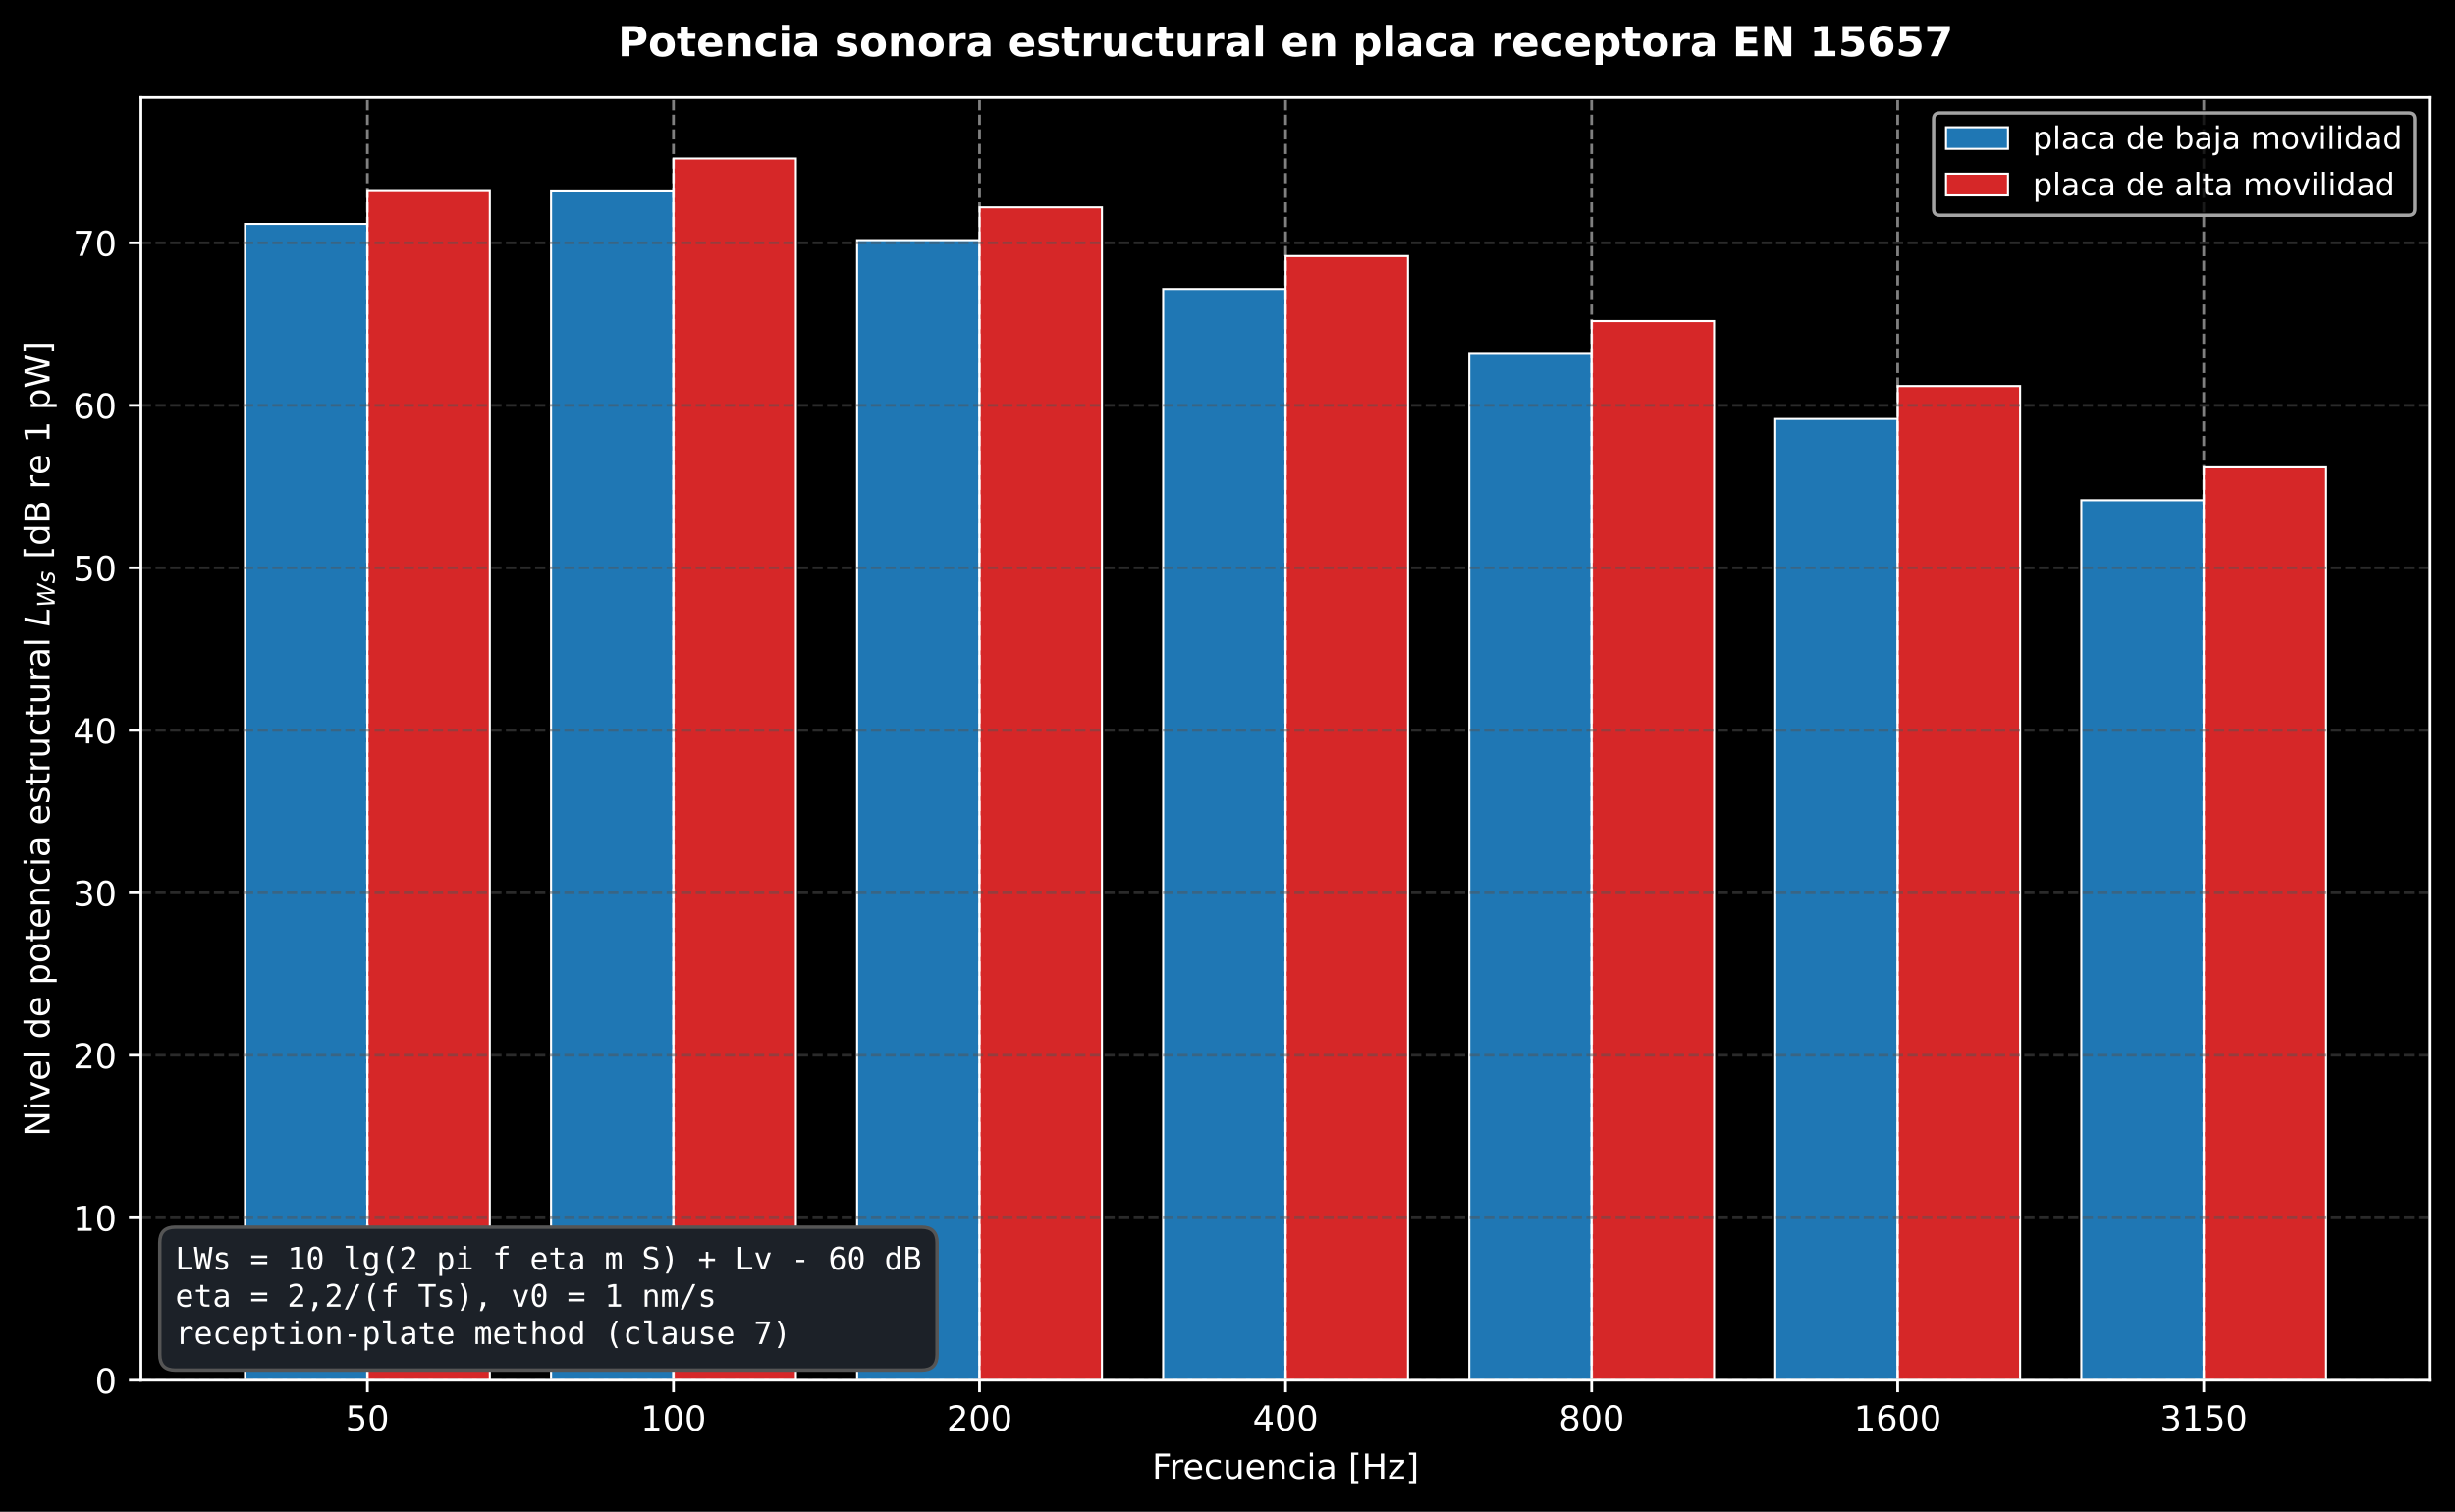
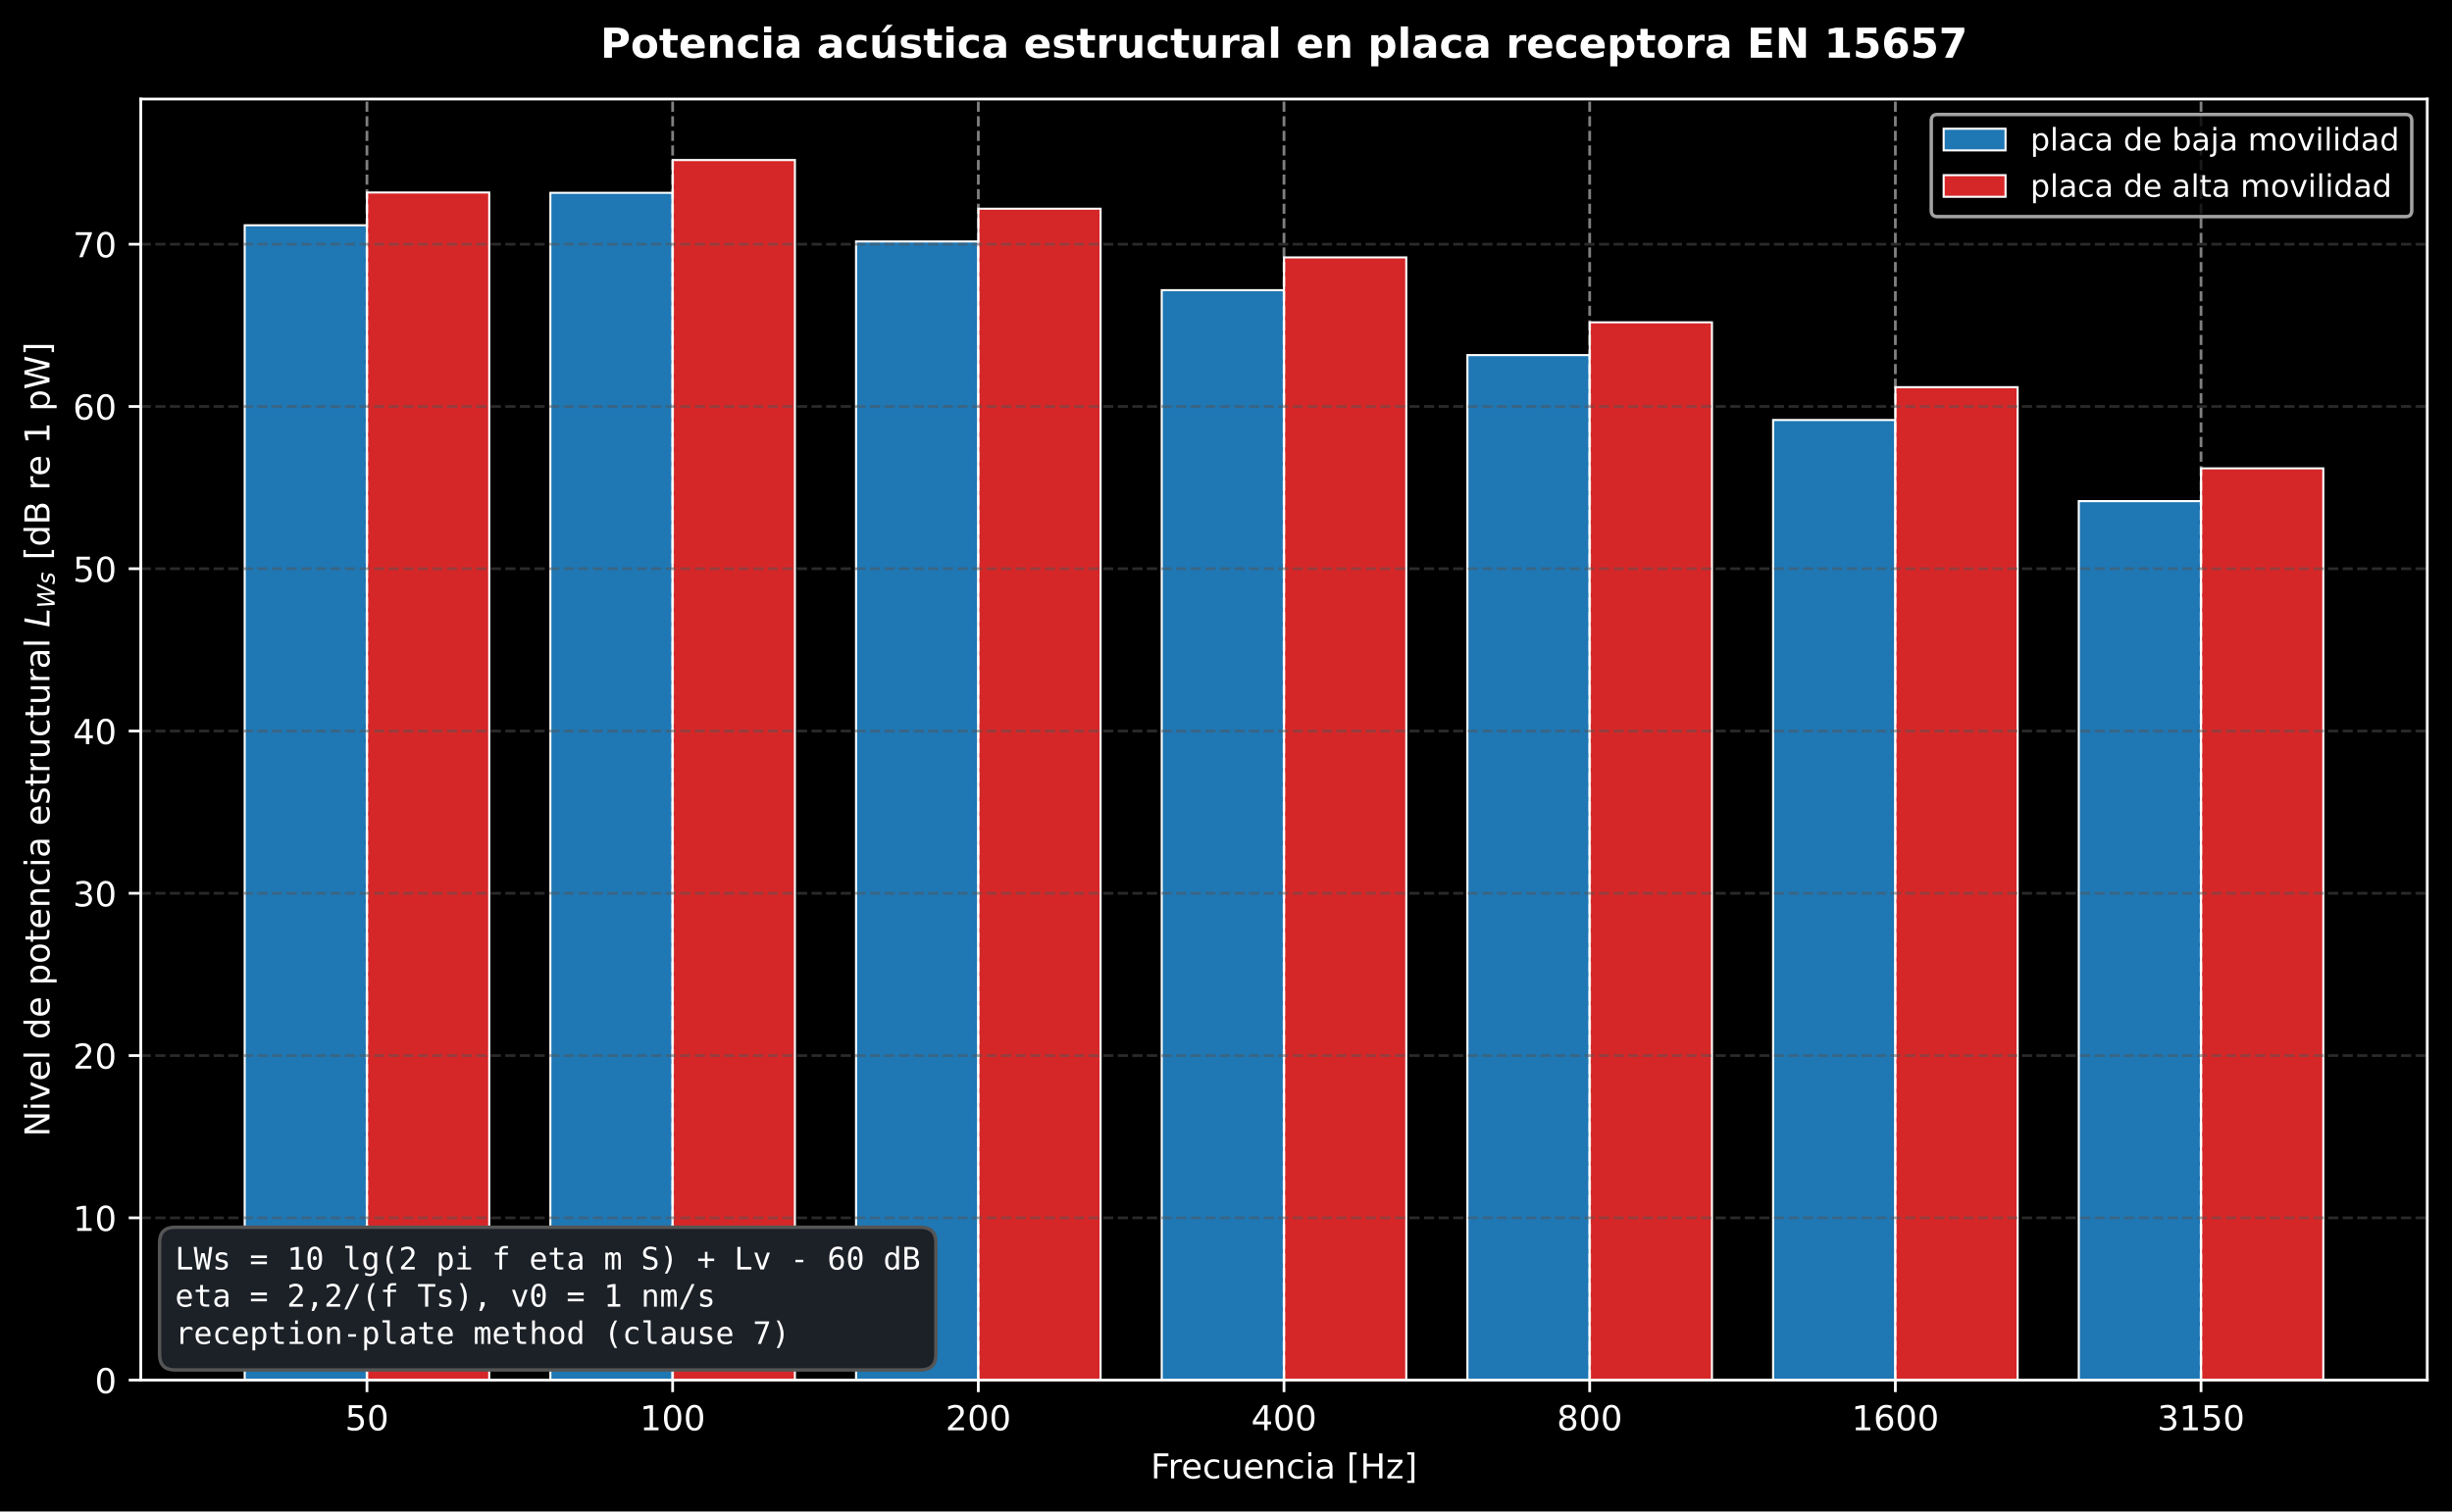
- <svg xmlns="http://www.w3.org/2000/svg" xmlns:xlink="http://www.w3.org/1999/xlink" width="712.965pt" height="439.117pt" viewBox="0 0 712.965 439.117" version="1.1">
+ <svg xmlns="http://www.w3.org/2000/svg" xmlns:xlink="http://www.w3.org/1999/xlink" width="712.965pt" height="439.597pt" viewBox="0 0 712.965 439.597" version="1.1">
  <defs>
    <style type="text/css">*{stroke-linejoin: round; stroke-linecap: butt}</style>
  </defs>
  <g id="figure_1">
    <g id="patch_1">
-       <path d="M 0 439.117  L 712.965 439.117  L 712.965 0  L 0 0  z " />
+       <path d="M 0 439.597  L 712.965 439.597  L 712.965 0  L 0 0  z " />
    </g>
    <g id="axes_1">
      <g id="patch_2">
-         <path d="M 40.927 400.916  L 705.765 400.916  L 705.765 28.318  L 40.927 28.318  z " />
+         <path d="M 40.927 401.396  L 705.765 401.396  L 705.765 28.798  L 40.927 28.798  z " />
      </g>
      <g id="patch_3">
-         <path d="M 71.147 400.916  L 106.7 400.916  L 106.7 65.036  L 71.147 65.036  z " clip-path="url(#p78f3a269c9)" style="fill: #1f77b4; stroke: #ffffff; stroke-width: 0.6; stroke-linejoin: miter" />
+         <path d="M 71.147 401.396  L 106.7 401.396  L 106.7 65.516  L 71.147 65.516  z " clip-path="url(#p2bf952465c)" style="fill: #1f77b4; stroke: #ffffff; stroke-width: 0.6; stroke-linejoin: miter" />
      </g>
      <g id="patch_4">
-         <path d="M 160.029 400.916  L 195.582 400.916  L 195.582 55.597  L 160.029 55.597  z " clip-path="url(#p78f3a269c9)" style="fill: #1f77b4; stroke: #ffffff; stroke-width: 0.6; stroke-linejoin: miter" />
+         <path d="M 160.029 401.396  L 195.582 401.396  L 195.582 56.077  L 160.029 56.077  z " clip-path="url(#p2bf952465c)" style="fill: #1f77b4; stroke: #ffffff; stroke-width: 0.6; stroke-linejoin: miter" />
      </g>
      <g id="patch_5">
-         <path d="M 248.911 400.916  L 284.464 400.916  L 284.464 69.756  L 248.911 69.756  z " clip-path="url(#p78f3a269c9)" style="fill: #1f77b4; stroke: #ffffff; stroke-width: 0.6; stroke-linejoin: miter" />
+         <path d="M 248.911 401.396  L 284.464 401.396  L 284.464 70.236  L 248.911 70.236  z " clip-path="url(#p2bf952465c)" style="fill: #1f77b4; stroke: #ffffff; stroke-width: 0.6; stroke-linejoin: miter" />
      </g>
      <g id="patch_6">
-         <path d="M 337.793 400.916  L 373.346 400.916  L 373.346 83.915  L 337.793 83.915  z " clip-path="url(#p78f3a269c9)" style="fill: #1f77b4; stroke: #ffffff; stroke-width: 0.6; stroke-linejoin: miter" />
+         <path d="M 337.793 401.396  L 373.346 401.396  L 373.346 84.395  L 337.793 84.395  z " clip-path="url(#p2bf952465c)" style="fill: #1f77b4; stroke: #ffffff; stroke-width: 0.6; stroke-linejoin: miter" />
      </g>
      <g id="patch_7">
-         <path d="M 426.675 400.916  L 462.228 400.916  L 462.228 102.793  L 426.675 102.793  z " clip-path="url(#p78f3a269c9)" style="fill: #1f77b4; stroke: #ffffff; stroke-width: 0.6; stroke-linejoin: miter" />
+         <path d="M 426.675 401.396  L 462.228 401.396  L 462.228 103.273  L 426.675 103.273  z " clip-path="url(#p2bf952465c)" style="fill: #1f77b4; stroke: #ffffff; stroke-width: 0.6; stroke-linejoin: miter" />
      </g>
      <g id="patch_8">
-         <path d="M 515.557 400.916  L 551.11 400.916  L 551.11 121.672  L 515.557 121.672  z " clip-path="url(#p78f3a269c9)" style="fill: #1f77b4; stroke: #ffffff; stroke-width: 0.6; stroke-linejoin: miter" />
+         <path d="M 515.557 401.396  L 551.11 401.396  L 551.11 122.152  L 515.557 122.152  z " clip-path="url(#p2bf952465c)" style="fill: #1f77b4; stroke: #ffffff; stroke-width: 0.6; stroke-linejoin: miter" />
      </g>
      <g id="patch_9">
-         <path d="M 604.439 400.916  L 639.992 400.916  L 639.992 145.27  L 604.439 145.27  z " clip-path="url(#p78f3a269c9)" style="fill: #1f77b4; stroke: #ffffff; stroke-width: 0.6; stroke-linejoin: miter" />
+         <path d="M 604.439 401.396  L 639.992 401.396  L 639.992 145.75  L 604.439 145.75  z " clip-path="url(#p2bf952465c)" style="fill: #1f77b4; stroke: #ffffff; stroke-width: 0.6; stroke-linejoin: miter" />
      </g>
      <g id="patch_10">
-         <path d="M 106.7 400.916  L 142.253 400.916  L 142.253 55.5  L 106.7 55.5  z " clip-path="url(#p78f3a269c9)" style="fill: #d62728; stroke: #ffffff; stroke-width: 0.6; stroke-linejoin: miter" />
+         <path d="M 106.7 401.396  L 142.253 401.396  L 142.253 55.98  L 106.7 55.98  z " clip-path="url(#p2bf952465c)" style="fill: #d62728; stroke: #ffffff; stroke-width: 0.6; stroke-linejoin: miter" />
      </g>
      <g id="patch_11">
-         <path d="M 195.582 400.916  L 231.135 400.916  L 231.135 46.061  L 195.582 46.061  z " clip-path="url(#p78f3a269c9)" style="fill: #d62728; stroke: #ffffff; stroke-width: 0.6; stroke-linejoin: miter" />
+         <path d="M 195.582 401.396  L 231.135 401.396  L 231.135 46.541  L 195.582 46.541  z " clip-path="url(#p2bf952465c)" style="fill: #d62728; stroke: #ffffff; stroke-width: 0.6; stroke-linejoin: miter" />
      </g>
      <g id="patch_12">
-         <path d="M 284.464 400.916  L 320.017 400.916  L 320.017 60.22  L 284.464 60.22  z " clip-path="url(#p78f3a269c9)" style="fill: #d62728; stroke: #ffffff; stroke-width: 0.6; stroke-linejoin: miter" />
+         <path d="M 284.464 401.396  L 320.017 401.396  L 320.017 60.7  L 284.464 60.7  z " clip-path="url(#p2bf952465c)" style="fill: #d62728; stroke: #ffffff; stroke-width: 0.6; stroke-linejoin: miter" />
      </g>
      <g id="patch_13">
-         <path d="M 373.346 400.916  L 408.899 400.916  L 408.899 74.378  L 373.346 74.378  z " clip-path="url(#p78f3a269c9)" style="fill: #d62728; stroke: #ffffff; stroke-width: 0.6; stroke-linejoin: miter" />
+         <path d="M 373.346 401.396  L 408.899 401.396  L 408.899 74.858  L 373.346 74.858  z " clip-path="url(#p2bf952465c)" style="fill: #d62728; stroke: #ffffff; stroke-width: 0.6; stroke-linejoin: miter" />
      </g>
      <g id="patch_14">
-         <path d="M 462.228 400.916  L 497.781 400.916  L 497.781 93.257  L 462.228 93.257  z " clip-path="url(#p78f3a269c9)" style="fill: #d62728; stroke: #ffffff; stroke-width: 0.6; stroke-linejoin: miter" />
+         <path d="M 462.228 401.396  L 497.781 401.396  L 497.781 93.737  L 462.228 93.737  z " clip-path="url(#p2bf952465c)" style="fill: #d62728; stroke: #ffffff; stroke-width: 0.6; stroke-linejoin: miter" />
      </g>
      <g id="patch_15">
-         <path d="M 551.11 400.916  L 586.663 400.916  L 586.663 112.135  L 551.11 112.135  z " clip-path="url(#p78f3a269c9)" style="fill: #d62728; stroke: #ffffff; stroke-width: 0.6; stroke-linejoin: miter" />
+         <path d="M 551.11 401.396  L 586.663 401.396  L 586.663 112.615  L 551.11 112.615  z " clip-path="url(#p2bf952465c)" style="fill: #d62728; stroke: #ffffff; stroke-width: 0.6; stroke-linejoin: miter" />
      </g>
      <g id="patch_16">
-         <path d="M 639.992 400.916  L 675.545 400.916  L 675.545 135.733  L 639.992 135.733  z " clip-path="url(#p78f3a269c9)" style="fill: #d62728; stroke: #ffffff; stroke-width: 0.6; stroke-linejoin: miter" />
+         <path d="M 639.992 401.396  L 675.545 401.396  L 675.545 136.213  L 639.992 136.213  z " clip-path="url(#p2bf952465c)" style="fill: #d62728; stroke: #ffffff; stroke-width: 0.6; stroke-linejoin: miter" />
      </g>
      <g id="matplotlib.axis_1">
        <g id="xtick_1">
          <g id="line2d_1">
-             <path d="M 106.7 400.916  L 106.7 28.318  " clip-path="url(#p78f3a269c9)" style="fill: none; stroke-dasharray: 2.96,1.28; stroke-dashoffset: 0; stroke: #ffffff; stroke-opacity: 0.5; stroke-width: 0.8" />
+             <path d="M 106.7 401.396  L 106.7 28.798  " clip-path="url(#p2bf952465c)" style="fill: none; stroke-dasharray: 2.96,1.28; stroke-dashoffset: 0; stroke: #ffffff; stroke-opacity: 0.5; stroke-width: 0.8" />
          </g>
          <g id="line2d_2">
            <defs>
              <path id="m8d14ee1197" d="M 0 0  L 0 3.5  " style="stroke: #ffffff; stroke-width: 0.8" />
            </defs>
            <g>
-               <use xlink:href="#m8d14ee1197" x="106.7" y="400.916" style="fill: #ffffff; stroke: #ffffff; stroke-width: 0.8" />
+               <use xlink:href="#m8d14ee1197" x="106.7" y="401.396" style="fill: #ffffff; stroke: #ffffff; stroke-width: 0.8" />
            </g>
          </g>
          <g id="text_1">
-             <text style="font-size: 10px; font-family: 'DejaVu Sans', 'Bitstream Vera Sans', 'Computer Modern Sans Serif', 'Lucida Grande', 'Verdana', 'Geneva', 'Lucid', 'Arial', 'Helvetica', 'Avant Garde', sans-serif; text-anchor: middle; fill: #ffffff" x="106.7" y="415.513" transform="rotate(-0 106.7001 415.5134)">50</text>
+             <text style="font-size: 10px; font-family: 'DejaVu Sans', 'Bitstream Vera Sans', 'Computer Modern Sans Serif', 'Lucida Grande', 'Verdana', 'Geneva', 'Lucid', 'Arial', 'Helvetica', 'Avant Garde', sans-serif; text-anchor: middle; fill: #ffffff" x="106.7" y="415.993" transform="rotate(-0 106.7001 415.9934)">50</text>
          </g>
        </g>
        <g id="xtick_2">
          <g id="line2d_3">
-             <path d="M 195.582 400.916  L 195.582 28.318  " clip-path="url(#p78f3a269c9)" style="fill: none; stroke-dasharray: 2.96,1.28; stroke-dashoffset: 0; stroke: #ffffff; stroke-opacity: 0.5; stroke-width: 0.8" />
+             <path d="M 195.582 401.396  L 195.582 28.798  " clip-path="url(#p2bf952465c)" style="fill: none; stroke-dasharray: 2.96,1.28; stroke-dashoffset: 0; stroke: #ffffff; stroke-opacity: 0.5; stroke-width: 0.8" />
          </g>
          <g id="line2d_4">
            <g>
-               <use xlink:href="#m8d14ee1197" x="195.582" y="400.916" style="fill: #ffffff; stroke: #ffffff; stroke-width: 0.8" />
+               <use xlink:href="#m8d14ee1197" x="195.582" y="401.396" style="fill: #ffffff; stroke: #ffffff; stroke-width: 0.8" />
            </g>
          </g>
          <g id="text_2">
-             <text style="font-size: 10px; font-family: 'DejaVu Sans', 'Bitstream Vera Sans', 'Computer Modern Sans Serif', 'Lucida Grande', 'Verdana', 'Geneva', 'Lucid', 'Arial', 'Helvetica', 'Avant Garde', sans-serif; text-anchor: middle; fill: #ffffff" x="195.582" y="415.513" transform="rotate(-0 195.5821 415.5134)">100</text>
+             <text style="font-size: 10px; font-family: 'DejaVu Sans', 'Bitstream Vera Sans', 'Computer Modern Sans Serif', 'Lucida Grande', 'Verdana', 'Geneva', 'Lucid', 'Arial', 'Helvetica', 'Avant Garde', sans-serif; text-anchor: middle; fill: #ffffff" x="195.582" y="415.993" transform="rotate(-0 195.5821 415.9934)">100</text>
          </g>
        </g>
        <g id="xtick_3">
          <g id="line2d_5">
-             <path d="M 284.464 400.916  L 284.464 28.318  " clip-path="url(#p78f3a269c9)" style="fill: none; stroke-dasharray: 2.96,1.28; stroke-dashoffset: 0; stroke: #ffffff; stroke-opacity: 0.5; stroke-width: 0.8" />
+             <path d="M 284.464 401.396  L 284.464 28.798  " clip-path="url(#p2bf952465c)" style="fill: none; stroke-dasharray: 2.96,1.28; stroke-dashoffset: 0; stroke: #ffffff; stroke-opacity: 0.5; stroke-width: 0.8" />
          </g>
          <g id="line2d_6">
            <g>
-               <use xlink:href="#m8d14ee1197" x="284.464" y="400.916" style="fill: #ffffff; stroke: #ffffff; stroke-width: 0.8" />
+               <use xlink:href="#m8d14ee1197" x="284.464" y="401.396" style="fill: #ffffff; stroke: #ffffff; stroke-width: 0.8" />
            </g>
          </g>
          <g id="text_3">
-             <text style="font-size: 10px; font-family: 'DejaVu Sans', 'Bitstream Vera Sans', 'Computer Modern Sans Serif', 'Lucida Grande', 'Verdana', 'Geneva', 'Lucid', 'Arial', 'Helvetica', 'Avant Garde', sans-serif; text-anchor: middle; fill: #ffffff" x="284.464" y="415.513" transform="rotate(-0 284.4641 415.5134)">200</text>
+             <text style="font-size: 10px; font-family: 'DejaVu Sans', 'Bitstream Vera Sans', 'Computer Modern Sans Serif', 'Lucida Grande', 'Verdana', 'Geneva', 'Lucid', 'Arial', 'Helvetica', 'Avant Garde', sans-serif; text-anchor: middle; fill: #ffffff" x="284.464" y="415.993" transform="rotate(-0 284.4641 415.9934)">200</text>
          </g>
        </g>
        <g id="xtick_4">
          <g id="line2d_7">
-             <path d="M 373.346 400.916  L 373.346 28.318  " clip-path="url(#p78f3a269c9)" style="fill: none; stroke-dasharray: 2.96,1.28; stroke-dashoffset: 0; stroke: #ffffff; stroke-opacity: 0.5; stroke-width: 0.8" />
+             <path d="M 373.346 401.396  L 373.346 28.798  " clip-path="url(#p2bf952465c)" style="fill: none; stroke-dasharray: 2.96,1.28; stroke-dashoffset: 0; stroke: #ffffff; stroke-opacity: 0.5; stroke-width: 0.8" />
          </g>
          <g id="line2d_8">
            <g>
-               <use xlink:href="#m8d14ee1197" x="373.346" y="400.916" style="fill: #ffffff; stroke: #ffffff; stroke-width: 0.8" />
+               <use xlink:href="#m8d14ee1197" x="373.346" y="401.396" style="fill: #ffffff; stroke: #ffffff; stroke-width: 0.8" />
            </g>
          </g>
          <g id="text_4">
-             <text style="font-size: 10px; font-family: 'DejaVu Sans', 'Bitstream Vera Sans', 'Computer Modern Sans Serif', 'Lucida Grande', 'Verdana', 'Geneva', 'Lucid', 'Arial', 'Helvetica', 'Avant Garde', sans-serif; text-anchor: middle; fill: #ffffff" x="373.346" y="415.513" transform="rotate(-0 373.3462 415.5134)">400</text>
+             <text style="font-size: 10px; font-family: 'DejaVu Sans', 'Bitstream Vera Sans', 'Computer Modern Sans Serif', 'Lucida Grande', 'Verdana', 'Geneva', 'Lucid', 'Arial', 'Helvetica', 'Avant Garde', sans-serif; text-anchor: middle; fill: #ffffff" x="373.346" y="415.993" transform="rotate(-0 373.3462 415.9934)">400</text>
          </g>
        </g>
        <g id="xtick_5">
          <g id="line2d_9">
-             <path d="M 462.228 400.916  L 462.228 28.318  " clip-path="url(#p78f3a269c9)" style="fill: none; stroke-dasharray: 2.96,1.28; stroke-dashoffset: 0; stroke: #ffffff; stroke-opacity: 0.5; stroke-width: 0.8" />
+             <path d="M 462.228 401.396  L 462.228 28.798  " clip-path="url(#p2bf952465c)" style="fill: none; stroke-dasharray: 2.96,1.28; stroke-dashoffset: 0; stroke: #ffffff; stroke-opacity: 0.5; stroke-width: 0.8" />
          </g>
          <g id="line2d_10">
            <g>
-               <use xlink:href="#m8d14ee1197" x="462.228" y="400.916" style="fill: #ffffff; stroke: #ffffff; stroke-width: 0.8" />
+               <use xlink:href="#m8d14ee1197" x="462.228" y="401.396" style="fill: #ffffff; stroke: #ffffff; stroke-width: 0.8" />
            </g>
          </g>
          <g id="text_5">
-             <text style="font-size: 10px; font-family: 'DejaVu Sans', 'Bitstream Vera Sans', 'Computer Modern Sans Serif', 'Lucida Grande', 'Verdana', 'Geneva', 'Lucid', 'Arial', 'Helvetica', 'Avant Garde', sans-serif; text-anchor: middle; fill: #ffffff" x="462.228" y="415.513" transform="rotate(-0 462.2282 415.5134)">800</text>
+             <text style="font-size: 10px; font-family: 'DejaVu Sans', 'Bitstream Vera Sans', 'Computer Modern Sans Serif', 'Lucida Grande', 'Verdana', 'Geneva', 'Lucid', 'Arial', 'Helvetica', 'Avant Garde', sans-serif; text-anchor: middle; fill: #ffffff" x="462.228" y="415.993" transform="rotate(-0 462.2282 415.9934)">800</text>
          </g>
        </g>
        <g id="xtick_6">
          <g id="line2d_11">
-             <path d="M 551.11 400.916  L 551.11 28.318  " clip-path="url(#p78f3a269c9)" style="fill: none; stroke-dasharray: 2.96,1.28; stroke-dashoffset: 0; stroke: #ffffff; stroke-opacity: 0.5; stroke-width: 0.8" />
+             <path d="M 551.11 401.396  L 551.11 28.798  " clip-path="url(#p2bf952465c)" style="fill: none; stroke-dasharray: 2.96,1.28; stroke-dashoffset: 0; stroke: #ffffff; stroke-opacity: 0.5; stroke-width: 0.8" />
          </g>
          <g id="line2d_12">
            <g>
-               <use xlink:href="#m8d14ee1197" x="551.11" y="400.916" style="fill: #ffffff; stroke: #ffffff; stroke-width: 0.8" />
+               <use xlink:href="#m8d14ee1197" x="551.11" y="401.396" style="fill: #ffffff; stroke: #ffffff; stroke-width: 0.8" />
            </g>
          </g>
          <g id="text_6">
-             <text style="font-size: 10px; font-family: 'DejaVu Sans', 'Bitstream Vera Sans', 'Computer Modern Sans Serif', 'Lucida Grande', 'Verdana', 'Geneva', 'Lucid', 'Arial', 'Helvetica', 'Avant Garde', sans-serif; text-anchor: middle; fill: #ffffff" x="551.11" y="415.513" transform="rotate(-0 551.1103 415.5134)">1600</text>
+             <text style="font-size: 10px; font-family: 'DejaVu Sans', 'Bitstream Vera Sans', 'Computer Modern Sans Serif', 'Lucida Grande', 'Verdana', 'Geneva', 'Lucid', 'Arial', 'Helvetica', 'Avant Garde', sans-serif; text-anchor: middle; fill: #ffffff" x="551.11" y="415.993" transform="rotate(-0 551.1103 415.9934)">1600</text>
          </g>
        </g>
        <g id="xtick_7">
          <g id="line2d_13">
-             <path d="M 639.992 400.916  L 639.992 28.318  " clip-path="url(#p78f3a269c9)" style="fill: none; stroke-dasharray: 2.96,1.28; stroke-dashoffset: 0; stroke: #ffffff; stroke-opacity: 0.5; stroke-width: 0.8" />
+             <path d="M 639.992 401.396  L 639.992 28.798  " clip-path="url(#p2bf952465c)" style="fill: none; stroke-dasharray: 2.96,1.28; stroke-dashoffset: 0; stroke: #ffffff; stroke-opacity: 0.5; stroke-width: 0.8" />
          </g>
          <g id="line2d_14">
            <g>
-               <use xlink:href="#m8d14ee1197" x="639.992" y="400.916" style="fill: #ffffff; stroke: #ffffff; stroke-width: 0.8" />
+               <use xlink:href="#m8d14ee1197" x="639.992" y="401.396" style="fill: #ffffff; stroke: #ffffff; stroke-width: 0.8" />
            </g>
          </g>
          <g id="text_7">
-             <text style="font-size: 10px; font-family: 'DejaVu Sans', 'Bitstream Vera Sans', 'Computer Modern Sans Serif', 'Lucida Grande', 'Verdana', 'Geneva', 'Lucid', 'Arial', 'Helvetica', 'Avant Garde', sans-serif; text-anchor: middle; fill: #ffffff" x="639.992" y="415.513" transform="rotate(-0 639.9923 415.5134)">3150</text>
+             <text style="font-size: 10px; font-family: 'DejaVu Sans', 'Bitstream Vera Sans', 'Computer Modern Sans Serif', 'Lucida Grande', 'Verdana', 'Geneva', 'Lucid', 'Arial', 'Helvetica', 'Avant Garde', sans-serif; text-anchor: middle; fill: #ffffff" x="639.992" y="415.993" transform="rotate(-0 639.9923 415.9934)">3150</text>
          </g>
        </g>
        <g id="text_8">
-           <text style="font-size: 10px; font-family: 'DejaVu Sans', 'Bitstream Vera Sans', 'Computer Modern Sans Serif', 'Lucida Grande', 'Verdana', 'Geneva', 'Lucid', 'Arial', 'Helvetica', 'Avant Garde', sans-serif; text-anchor: middle; fill: #ffffff" x="373.346" y="429.514" transform="rotate(-0 373.3462 429.5142)">Frecuencia [Hz]</text>
+           <text style="font-size: 10px; font-family: 'DejaVu Sans', 'Bitstream Vera Sans', 'Computer Modern Sans Serif', 'Lucida Grande', 'Verdana', 'Geneva', 'Lucid', 'Arial', 'Helvetica', 'Avant Garde', sans-serif; text-anchor: middle; fill: #ffffff" x="373.346" y="429.994" transform="rotate(-0 373.3462 429.9942)">Frecuencia [Hz]</text>
        </g>
      </g>
      <g id="matplotlib.axis_2">
        <g id="ytick_1">
          <g id="line2d_15">
-             <path d="M 40.927 400.916  L 705.765 400.916  " clip-path="url(#p78f3a269c9)" style="fill: none; stroke-dasharray: 2.96,1.28; stroke-dashoffset: 0; stroke: #555555; stroke-opacity: 0.5; stroke-width: 0.8" />
+             <path d="M 40.927 401.396  L 705.765 401.396  " clip-path="url(#p2bf952465c)" style="fill: none; stroke-dasharray: 2.96,1.28; stroke-dashoffset: 0; stroke: #555555; stroke-opacity: 0.5; stroke-width: 0.8" />
          </g>
          <g id="line2d_16">
            <defs>
              <path id="m5e07181663" d="M 0 0  L -3.5 0  " style="stroke: #ffffff; stroke-width: 0.8" />
            </defs>
            <g>
-               <use xlink:href="#m5e07181663" x="40.927" y="400.916" style="fill: #ffffff; stroke: #ffffff; stroke-width: 0.8" />
+               <use xlink:href="#m5e07181663" x="40.927" y="401.396" style="fill: #ffffff; stroke: #ffffff; stroke-width: 0.8" />
            </g>
          </g>
          <g id="text_9">
-             <text style="font-size: 10px; font-family: 'DejaVu Sans', 'Bitstream Vera Sans', 'Computer Modern Sans Serif', 'Lucida Grande', 'Verdana', 'Geneva', 'Lucid', 'Arial', 'Helvetica', 'Avant Garde', sans-serif; text-anchor: end; fill: #ffffff" x="33.927" y="404.715" transform="rotate(-0 33.92734 404.7146)">0</text>
+             <text style="font-size: 10px; font-family: 'DejaVu Sans', 'Bitstream Vera Sans', 'Computer Modern Sans Serif', 'Lucida Grande', 'Verdana', 'Geneva', 'Lucid', 'Arial', 'Helvetica', 'Avant Garde', sans-serif; text-anchor: end; fill: #ffffff" x="33.927" y="405.195" transform="rotate(-0 33.92734 405.1946)">0</text>
          </g>
        </g>
        <g id="ytick_2">
          <g id="line2d_17">
-             <path d="M 40.927 353.72  L 705.765 353.72  " clip-path="url(#p78f3a269c9)" style="fill: none; stroke-dasharray: 2.96,1.28; stroke-dashoffset: 0; stroke: #555555; stroke-opacity: 0.5; stroke-width: 0.8" />
+             <path d="M 40.927 354.2  L 705.765 354.2  " clip-path="url(#p2bf952465c)" style="fill: none; stroke-dasharray: 2.96,1.28; stroke-dashoffset: 0; stroke: #555555; stroke-opacity: 0.5; stroke-width: 0.8" />
          </g>
          <g id="line2d_18">
            <g>
-               <use xlink:href="#m5e07181663" x="40.927" y="353.72" style="fill: #ffffff; stroke: #ffffff; stroke-width: 0.8" />
+               <use xlink:href="#m5e07181663" x="40.927" y="354.2" style="fill: #ffffff; stroke: #ffffff; stroke-width: 0.8" />
            </g>
          </g>
          <g id="text_10">
-             <text style="font-size: 10px; font-family: 'DejaVu Sans', 'Bitstream Vera Sans', 'Computer Modern Sans Serif', 'Lucida Grande', 'Verdana', 'Geneva', 'Lucid', 'Arial', 'Helvetica', 'Avant Garde', sans-serif; text-anchor: end; fill: #ffffff" x="33.927" y="357.519" transform="rotate(-0 33.92734 357.5186)">10</text>
+             <text style="font-size: 10px; font-family: 'DejaVu Sans', 'Bitstream Vera Sans', 'Computer Modern Sans Serif', 'Lucida Grande', 'Verdana', 'Geneva', 'Lucid', 'Arial', 'Helvetica', 'Avant Garde', sans-serif; text-anchor: end; fill: #ffffff" x="33.927" y="357.999" transform="rotate(-0 33.92734 357.9986)">10</text>
          </g>
        </g>
        <g id="ytick_3">
          <g id="line2d_19">
-             <path d="M 40.927 306.524  L 705.765 306.524  " clip-path="url(#p78f3a269c9)" style="fill: none; stroke-dasharray: 2.96,1.28; stroke-dashoffset: 0; stroke: #555555; stroke-opacity: 0.5; stroke-width: 0.8" />
+             <path d="M 40.927 307.004  L 705.765 307.004  " clip-path="url(#p2bf952465c)" style="fill: none; stroke-dasharray: 2.96,1.28; stroke-dashoffset: 0; stroke: #555555; stroke-opacity: 0.5; stroke-width: 0.8" />
          </g>
          <g id="line2d_20">
            <g>
-               <use xlink:href="#m5e07181663" x="40.927" y="306.524" style="fill: #ffffff; stroke: #ffffff; stroke-width: 0.8" />
+               <use xlink:href="#m5e07181663" x="40.927" y="307.004" style="fill: #ffffff; stroke: #ffffff; stroke-width: 0.8" />
            </g>
          </g>
          <g id="text_11">
-             <text style="font-size: 10px; font-family: 'DejaVu Sans', 'Bitstream Vera Sans', 'Computer Modern Sans Serif', 'Lucida Grande', 'Verdana', 'Geneva', 'Lucid', 'Arial', 'Helvetica', 'Avant Garde', sans-serif; text-anchor: end; fill: #ffffff" x="33.927" y="310.323" transform="rotate(-0 33.92734 310.3227)">20</text>
+             <text style="font-size: 10px; font-family: 'DejaVu Sans', 'Bitstream Vera Sans', 'Computer Modern Sans Serif', 'Lucida Grande', 'Verdana', 'Geneva', 'Lucid', 'Arial', 'Helvetica', 'Avant Garde', sans-serif; text-anchor: end; fill: #ffffff" x="33.927" y="310.803" transform="rotate(-0 33.92734 310.8027)">20</text>
          </g>
        </g>
        <g id="ytick_4">
          <g id="line2d_21">
-             <path d="M 40.927 259.328  L 705.765 259.328  " clip-path="url(#p78f3a269c9)" style="fill: none; stroke-dasharray: 2.96,1.28; stroke-dashoffset: 0; stroke: #555555; stroke-opacity: 0.5; stroke-width: 0.8" />
+             <path d="M 40.927 259.808  L 705.765 259.808  " clip-path="url(#p2bf952465c)" style="fill: none; stroke-dasharray: 2.96,1.28; stroke-dashoffset: 0; stroke: #555555; stroke-opacity: 0.5; stroke-width: 0.8" />
          </g>
          <g id="line2d_22">
            <g>
-               <use xlink:href="#m5e07181663" x="40.927" y="259.328" style="fill: #ffffff; stroke: #ffffff; stroke-width: 0.8" />
+               <use xlink:href="#m5e07181663" x="40.927" y="259.808" style="fill: #ffffff; stroke: #ffffff; stroke-width: 0.8" />
            </g>
          </g>
          <g id="text_12">
-             <text style="font-size: 10px; font-family: 'DejaVu Sans', 'Bitstream Vera Sans', 'Computer Modern Sans Serif', 'Lucida Grande', 'Verdana', 'Geneva', 'Lucid', 'Arial', 'Helvetica', 'Avant Garde', sans-serif; text-anchor: end; fill: #ffffff" x="33.927" y="263.127" transform="rotate(-0 33.92734 263.1267)">30</text>
+             <text style="font-size: 10px; font-family: 'DejaVu Sans', 'Bitstream Vera Sans', 'Computer Modern Sans Serif', 'Lucida Grande', 'Verdana', 'Geneva', 'Lucid', 'Arial', 'Helvetica', 'Avant Garde', sans-serif; text-anchor: end; fill: #ffffff" x="33.927" y="263.607" transform="rotate(-0 33.92734 263.6067)">30</text>
          </g>
        </g>
        <g id="ytick_5">
          <g id="line2d_23">
-             <path d="M 40.927 212.132  L 705.765 212.132  " clip-path="url(#p78f3a269c9)" style="fill: none; stroke-dasharray: 2.96,1.28; stroke-dashoffset: 0; stroke: #555555; stroke-opacity: 0.5; stroke-width: 0.8" />
+             <path d="M 40.927 212.612  L 705.765 212.612  " clip-path="url(#p2bf952465c)" style="fill: none; stroke-dasharray: 2.96,1.28; stroke-dashoffset: 0; stroke: #555555; stroke-opacity: 0.5; stroke-width: 0.8" />
          </g>
          <g id="line2d_24">
            <g>
-               <use xlink:href="#m5e07181663" x="40.927" y="212.132" style="fill: #ffffff; stroke: #ffffff; stroke-width: 0.8" />
+               <use xlink:href="#m5e07181663" x="40.927" y="212.612" style="fill: #ffffff; stroke: #ffffff; stroke-width: 0.8" />
            </g>
          </g>
          <g id="text_13">
-             <text style="font-size: 10px; font-family: 'DejaVu Sans', 'Bitstream Vera Sans', 'Computer Modern Sans Serif', 'Lucida Grande', 'Verdana', 'Geneva', 'Lucid', 'Arial', 'Helvetica', 'Avant Garde', sans-serif; text-anchor: end; fill: #ffffff" x="33.927" y="215.931" transform="rotate(-0 33.92734 215.9307)">40</text>
+             <text style="font-size: 10px; font-family: 'DejaVu Sans', 'Bitstream Vera Sans', 'Computer Modern Sans Serif', 'Lucida Grande', 'Verdana', 'Geneva', 'Lucid', 'Arial', 'Helvetica', 'Avant Garde', sans-serif; text-anchor: end; fill: #ffffff" x="33.927" y="216.411" transform="rotate(-0 33.92734 216.4107)">40</text>
          </g>
        </g>
        <g id="ytick_6">
          <g id="line2d_25">
-             <path d="M 40.927 164.936  L 705.765 164.936  " clip-path="url(#p78f3a269c9)" style="fill: none; stroke-dasharray: 2.96,1.28; stroke-dashoffset: 0; stroke: #555555; stroke-opacity: 0.5; stroke-width: 0.8" />
+             <path d="M 40.927 165.416  L 705.765 165.416  " clip-path="url(#p2bf952465c)" style="fill: none; stroke-dasharray: 2.96,1.28; stroke-dashoffset: 0; stroke: #555555; stroke-opacity: 0.5; stroke-width: 0.8" />
          </g>
          <g id="line2d_26">
            <g>
-               <use xlink:href="#m5e07181663" x="40.927" y="164.936" style="fill: #ffffff; stroke: #ffffff; stroke-width: 0.8" />
+               <use xlink:href="#m5e07181663" x="40.927" y="165.416" style="fill: #ffffff; stroke: #ffffff; stroke-width: 0.8" />
            </g>
          </g>
          <g id="text_14">
-             <text style="font-size: 10px; font-family: 'DejaVu Sans', 'Bitstream Vera Sans', 'Computer Modern Sans Serif', 'Lucida Grande', 'Verdana', 'Geneva', 'Lucid', 'Arial', 'Helvetica', 'Avant Garde', sans-serif; text-anchor: end; fill: #ffffff" x="33.927" y="168.735" transform="rotate(-0 33.92734 168.7347)">50</text>
+             <text style="font-size: 10px; font-family: 'DejaVu Sans', 'Bitstream Vera Sans', 'Computer Modern Sans Serif', 'Lucida Grande', 'Verdana', 'Geneva', 'Lucid', 'Arial', 'Helvetica', 'Avant Garde', sans-serif; text-anchor: end; fill: #ffffff" x="33.927" y="169.215" transform="rotate(-0 33.92734 169.2147)">50</text>
          </g>
        </g>
        <g id="ytick_7">
          <g id="line2d_27">
-             <path d="M 40.927 117.74  L 705.765 117.74  " clip-path="url(#p78f3a269c9)" style="fill: none; stroke-dasharray: 2.96,1.28; stroke-dashoffset: 0; stroke: #555555; stroke-opacity: 0.5; stroke-width: 0.8" />
+             <path d="M 40.927 118.22  L 705.765 118.22  " clip-path="url(#p2bf952465c)" style="fill: none; stroke-dasharray: 2.96,1.28; stroke-dashoffset: 0; stroke: #555555; stroke-opacity: 0.5; stroke-width: 0.8" />
          </g>
          <g id="line2d_28">
            <g>
-               <use xlink:href="#m5e07181663" x="40.927" y="117.74" style="fill: #ffffff; stroke: #ffffff; stroke-width: 0.8" />
+               <use xlink:href="#m5e07181663" x="40.927" y="118.22" style="fill: #ffffff; stroke: #ffffff; stroke-width: 0.8" />
            </g>
          </g>
          <g id="text_15">
-             <text style="font-size: 10px; font-family: 'DejaVu Sans', 'Bitstream Vera Sans', 'Computer Modern Sans Serif', 'Lucida Grande', 'Verdana', 'Geneva', 'Lucid', 'Arial', 'Helvetica', 'Avant Garde', sans-serif; text-anchor: end; fill: #ffffff" x="33.927" y="121.539" transform="rotate(-0 33.92734 121.5388)">60</text>
+             <text style="font-size: 10px; font-family: 'DejaVu Sans', 'Bitstream Vera Sans', 'Computer Modern Sans Serif', 'Lucida Grande', 'Verdana', 'Geneva', 'Lucid', 'Arial', 'Helvetica', 'Avant Garde', sans-serif; text-anchor: end; fill: #ffffff" x="33.927" y="122.019" transform="rotate(-0 33.92734 122.0188)">60</text>
          </g>
        </g>
        <g id="ytick_8">
          <g id="line2d_29">
-             <path d="M 40.927 70.544  L 705.765 70.544  " clip-path="url(#p78f3a269c9)" style="fill: none; stroke-dasharray: 2.96,1.28; stroke-dashoffset: 0; stroke: #555555; stroke-opacity: 0.5; stroke-width: 0.8" />
+             <path d="M 40.927 71.024  L 705.765 71.024  " clip-path="url(#p2bf952465c)" style="fill: none; stroke-dasharray: 2.96,1.28; stroke-dashoffset: 0; stroke: #555555; stroke-opacity: 0.5; stroke-width: 0.8" />
          </g>
          <g id="line2d_30">
            <g>
-               <use xlink:href="#m5e07181663" x="40.927" y="70.544" style="fill: #ffffff; stroke: #ffffff; stroke-width: 0.8" />
+               <use xlink:href="#m5e07181663" x="40.927" y="71.024" style="fill: #ffffff; stroke: #ffffff; stroke-width: 0.8" />
            </g>
          </g>
          <g id="text_16">
-             <text style="font-size: 10px; font-family: 'DejaVu Sans', 'Bitstream Vera Sans', 'Computer Modern Sans Serif', 'Lucida Grande', 'Verdana', 'Geneva', 'Lucid', 'Arial', 'Helvetica', 'Avant Garde', sans-serif; text-anchor: end; fill: #ffffff" x="33.927" y="74.343" transform="rotate(-0 33.92734 74.34279)">70</text>
+             <text style="font-size: 10px; font-family: 'DejaVu Sans', 'Bitstream Vera Sans', 'Computer Modern Sans Serif', 'Lucida Grande', 'Verdana', 'Geneva', 'Lucid', 'Arial', 'Helvetica', 'Avant Garde', sans-serif; text-anchor: end; fill: #ffffff" x="33.927" y="74.823" transform="rotate(-0 33.92734 74.82279)">70</text>
          </g>
        </g>
        <g id="text_17">
-           <g style="fill: #ffffff" transform="translate(14.8 330.117) rotate(-90)">
+           <g style="fill: #ffffff" transform="translate(14.8 330.597) rotate(-90)">
            <text>
              <tspan x="0" y="-0.406" style="font-size: 10px; font-family: 'DejaVu Sans'; fill: #ffffff">N</tspan>
              <tspan x="7.48" y="-0.406" style="font-size: 10px; font-family: 'DejaVu Sans'; fill: #ffffff">i</tspan>
              <tspan x="10.259" y="-0.406" style="font-size: 10px; font-family: 'DejaVu Sans'; fill: #ffffff">v</tspan>
              <tspan x="16.177" y="-0.406" style="font-size: 10px; font-family: 'DejaVu Sans'; fill: #ffffff">e</tspan>
              <tspan x="22.329" y="-0.406" style="font-size: 10px; font-family: 'DejaVu Sans'; fill: #ffffff">l</tspan>
              <tspan x="25.107" y="-0.406" style="font-size: 10px; font-family: 'DejaVu Sans'; fill: #ffffff"> </tspan>
              <tspan x="28.286" y="-0.406" style="font-size: 10px; font-family: 'DejaVu Sans'; fill: #ffffff">d</tspan>
              <tspan x="34.634" y="-0.406" style="font-size: 10px; font-family: 'DejaVu Sans'; fill: #ffffff">e</tspan>
              <tspan x="40.786" y="-0.406" style="font-size: 10px; font-family: 'DejaVu Sans'; fill: #ffffff"> </tspan>
              <tspan x="43.965" y="-0.406" style="font-size: 10px; font-family: 'DejaVu Sans'; fill: #ffffff">p</tspan>
              <tspan x="50.312" y="-0.406" style="font-size: 10px; font-family: 'DejaVu Sans'; fill: #ffffff">o</tspan>
              <tspan x="56.431" y="-0.406" style="font-size: 10px; font-family: 'DejaVu Sans'; fill: #ffffff">t</tspan>
              <tspan x="60.352" y="-0.406" style="font-size: 10px; font-family: 'DejaVu Sans'; fill: #ffffff">e</tspan>
              <tspan x="66.504" y="-0.406" style="font-size: 10px; font-family: 'DejaVu Sans'; fill: #ffffff">n</tspan>
              <tspan x="72.842" y="-0.406" style="font-size: 10px; font-family: 'DejaVu Sans'; fill: #ffffff">c</tspan>
              <tspan x="78.34" y="-0.406" style="font-size: 10px; font-family: 'DejaVu Sans'; fill: #ffffff">i</tspan>
              <tspan x="81.118" y="-0.406" style="font-size: 10px; font-family: 'DejaVu Sans'; fill: #ffffff">a</tspan>
              <tspan x="87.246" y="-0.406" style="font-size: 10px; font-family: 'DejaVu Sans'; fill: #ffffff"> </tspan>
              <tspan x="90.425" y="-0.406" style="font-size: 10px; font-family: 'DejaVu Sans'; fill: #ffffff">e</tspan>
              <tspan x="96.577" y="-0.406" style="font-size: 10px; font-family: 'DejaVu Sans'; fill: #ffffff">s</tspan>
              <tspan x="101.787" y="-0.406" style="font-size: 10px; font-family: 'DejaVu Sans'; fill: #ffffff">t</tspan>
              <tspan x="105.708" y="-0.406" style="font-size: 10px; font-family: 'DejaVu Sans'; fill: #ffffff">r</tspan>
              <tspan x="109.819" y="-0.406" style="font-size: 10px; font-family: 'DejaVu Sans'; fill: #ffffff">u</tspan>
              <tspan x="116.157" y="-0.406" style="font-size: 10px; font-family: 'DejaVu Sans'; fill: #ffffff">c</tspan>
              <tspan x="121.655" y="-0.406" style="font-size: 10px; font-family: 'DejaVu Sans'; fill: #ffffff">t</tspan>
              <tspan x="125.576" y="-0.406" style="font-size: 10px; font-family: 'DejaVu Sans'; fill: #ffffff">u</tspan>
              <tspan x="131.914" y="-0.406" style="font-size: 10px; font-family: 'DejaVu Sans'; fill: #ffffff">r</tspan>
              <tspan x="136.025" y="-0.406" style="font-size: 10px; font-family: 'DejaVu Sans'; fill: #ffffff">a</tspan>
              <tspan x="142.153" y="-0.406" style="font-size: 10px; font-family: 'DejaVu Sans'; fill: #ffffff">l</tspan>
              <tspan x="144.932" y="-0.406" style="font-size: 10px; font-family: 'DejaVu Sans'; fill: #ffffff"> </tspan>
              <tspan x="164.523" y="-0.406" style="font-size: 10px; font-family: 'DejaVu Sans'; fill: #ffffff"> </tspan>
              <tspan x="167.702" y="-0.406" style="font-size: 10px; font-family: 'DejaVu Sans'; fill: #ffffff">[</tspan>
              <tspan x="171.604" y="-0.406" style="font-size: 10px; font-family: 'DejaVu Sans'; fill: #ffffff">d</tspan>
              <tspan x="177.951" y="-0.406" style="font-size: 10px; font-family: 'DejaVu Sans'; fill: #ffffff">B</tspan>
              <tspan x="184.812" y="-0.406" style="font-size: 10px; font-family: 'DejaVu Sans'; fill: #ffffff"> </tspan>
              <tspan x="187.99" y="-0.406" style="font-size: 10px; font-family: 'DejaVu Sans'; fill: #ffffff">r</tspan>
              <tspan x="192.102" y="-0.406" style="font-size: 10px; font-family: 'DejaVu Sans'; fill: #ffffff">e</tspan>
              <tspan x="198.254" y="-0.406" style="font-size: 10px; font-family: 'DejaVu Sans'; fill: #ffffff"> </tspan>
              <tspan x="201.433" y="-0.406" style="font-size: 10px; font-family: 'DejaVu Sans'; fill: #ffffff">1</tspan>
              <tspan x="207.795" y="-0.406" style="font-size: 10px; font-family: 'DejaVu Sans'; fill: #ffffff"> </tspan>
              <tspan x="210.974" y="-0.406" style="font-size: 10px; font-family: 'DejaVu Sans'; fill: #ffffff">p</tspan>
              <tspan x="217.321" y="-0.406" style="font-size: 10px; font-family: 'DejaVu Sans'; fill: #ffffff">W</tspan>
              <tspan x="227.209" y="-0.406" style="font-size: 10px; font-family: 'DejaVu Sans'; fill: #ffffff">]</tspan>
              <tspan x="148.11" y="-0.406" style="font-style: oblique; font-size: 10px; font-family: 'DejaVu Sans'; fill: #ffffff">L</tspan>
              <tspan x="153.682" y="1.094" style="font-style: oblique; font-size: 7px; font-family: 'DejaVu Sans'; fill: #ffffff">W</tspan>
              <tspan x="160.603" y="1.094" style="font-style: oblique; font-size: 7px; font-family: 'DejaVu Sans'; fill: #ffffff">s</tspan>
            </text>
          </g>
        </g>
      </g>
      <g id="patch_17">
-         <path d="M 40.927 400.916  L 40.927 28.318  " style="fill: none; stroke: #ffffff; stroke-width: 0.8; stroke-linejoin: miter; stroke-linecap: square" />
+         <path d="M 40.927 401.396  L 40.927 28.798  " style="fill: none; stroke: #ffffff; stroke-width: 0.8; stroke-linejoin: miter; stroke-linecap: square" />
      </g>
      <g id="patch_18">
-         <path d="M 705.765 400.916  L 705.765 28.318  " style="fill: none; stroke: #ffffff; stroke-width: 0.8; stroke-linejoin: miter; stroke-linecap: square" />
+         <path d="M 705.765 401.396  L 705.765 28.798  " style="fill: none; stroke: #ffffff; stroke-width: 0.8; stroke-linejoin: miter; stroke-linecap: square" />
      </g>
      <g id="patch_19">
-         <path d="M 40.927 400.916  L 705.765 400.916  " style="fill: none; stroke: #ffffff; stroke-width: 0.8; stroke-linejoin: miter; stroke-linecap: square" />
+         <path d="M 40.927 401.396  L 705.765 401.396  " style="fill: none; stroke: #ffffff; stroke-width: 0.8; stroke-linejoin: miter; stroke-linecap: square" />
      </g>
      <g id="patch_20">
-         <path d="M 40.927 28.318  L 705.765 28.318  " style="fill: none; stroke: #ffffff; stroke-width: 0.8; stroke-linejoin: miter; stroke-linecap: square" />
+         <path d="M 40.927 28.798  L 705.765 28.798  " style="fill: none; stroke: #ffffff; stroke-width: 0.8; stroke-linejoin: miter; stroke-linecap: square" />
      </g>
      <g id="text_18">
        <g id="patch_21">
-           <path d="M 50.9 397.964  L 267.631 397.964  Q 272.131 397.964 272.131 393.464  L 272.131 360.961  Q 272.131 356.461 267.631 356.461  L 50.9 356.461  Q 46.4 356.461 46.4 360.961  L 46.4 393.464  Q 46.4 397.964 50.9 397.964  z " style="fill: #1c2128; stroke: #555555; stroke-linejoin: miter" />
-         </g>
-         <text style="font-size: 9px; font-family: 'DejaVu Sans Mono', 'Bitstream Vera Sans Mono', 'Computer Modern Typewriter', 'Andale Mono', 'Nimbus Mono L', 'Courier New', 'Courier', 'Fixed', 'Terminal', monospace; fill: #ffffff" transform="translate(50.89991 368.7481)">LWs = 10 lg(2 pi f eta m S) + Lv - 60 dB</text>
-         <text style="font-size: 9px; font-family: 'DejaVu Sans Mono', 'Bitstream Vera Sans Mono', 'Computer Modern Typewriter', 'Andale Mono', 'Nimbus Mono L', 'Courier New', 'Courier', 'Fixed', 'Terminal', monospace; fill: #ffffff" transform="translate(50.89991 379.5506)">eta = 2,2/(f Ts),  v0 = 1 nm/s</text>
-         <text style="font-size: 9px; font-family: 'DejaVu Sans Mono', 'Bitstream Vera Sans Mono', 'Computer Modern Typewriter', 'Andale Mono', 'Nimbus Mono L', 'Courier New', 'Courier', 'Fixed', 'Terminal', monospace; fill: #ffffff" transform="translate(50.89991 390.4008)">reception-plate method (clause 7)</text>
+           <path d="M 50.9 398.444  L 267.631 398.444  Q 272.131 398.444 272.131 393.944  L 272.131 361.441  Q 272.131 356.941 267.631 356.941  L 50.9 356.941  Q 46.4 356.941 46.4 361.441  L 46.4 393.944  Q 46.4 398.444 50.9 398.444  z " style="fill: #1c2128; stroke: #555555; stroke-linejoin: miter" />
+         </g>
+         <text style="font-size: 9px; font-family: 'DejaVu Sans Mono', 'Bitstream Vera Sans Mono', 'Computer Modern Typewriter', 'Andale Mono', 'Nimbus Mono L', 'Courier New', 'Courier', 'Fixed', 'Terminal', monospace; fill: #ffffff" transform="translate(50.89991 369.2281)">LWs = 10 lg(2 pi f eta m S) + Lv - 60 dB</text>
+         <text style="font-size: 9px; font-family: 'DejaVu Sans Mono', 'Bitstream Vera Sans Mono', 'Computer Modern Typewriter', 'Andale Mono', 'Nimbus Mono L', 'Courier New', 'Courier', 'Fixed', 'Terminal', monospace; fill: #ffffff" transform="translate(50.89991 380.0306)">eta = 2,2/(f Ts),  v0 = 1 nm/s</text>
+         <text style="font-size: 9px; font-family: 'DejaVu Sans Mono', 'Bitstream Vera Sans Mono', 'Computer Modern Typewriter', 'Andale Mono', 'Nimbus Mono L', 'Courier New', 'Courier', 'Fixed', 'Terminal', monospace; fill: #ffffff" transform="translate(50.89991 390.8808)">reception-plate method (clause 7)</text>
      </g>
      <g id="text_19">
-         <text style="font-weight: 700; font-size: 12px; font-family: 'DejaVu Sans', 'Bitstream Vera Sans', 'Computer Modern Sans Serif', 'Lucida Grande', 'Verdana', 'Geneva', 'Lucid', 'Arial', 'Helvetica', 'Avant Garde', sans-serif; text-anchor: middle; fill: #ffffff" x="373.346" y="16.318" transform="rotate(-0 373.3462 16.31812)">Potencia sonora estructural en placa receptora EN 15657</text>
+         <text style="font-weight: 700; font-size: 12px; font-family: 'DejaVu Sans', 'Bitstream Vera Sans', 'Computer Modern Sans Serif', 'Lucida Grande', 'Verdana', 'Geneva', 'Lucid', 'Arial', 'Helvetica', 'Avant Garde', sans-serif; text-anchor: middle; fill: #ffffff" x="373.346" y="16.798" transform="rotate(-0 373.3462 16.79812)">Potencia acústica estructural en placa receptora EN 15657</text>
      </g>
      <g id="legend_1">
        <g id="patch_22">
-           <path d="M 563.351 62.52  L 699.465 62.52  Q 701.265 62.52 701.265 60.72  L 701.265 34.618  Q 701.265 32.818 699.465 32.818  L 563.351 32.818  Q 561.551 32.818 561.551 34.618  L 561.551 60.72  Q 561.551 62.52 563.351 62.52  z " style="opacity: 0.8; stroke: #cccccc; stroke-linejoin: miter" />
+           <path d="M 563.351 63  L 699.465 63  Q 701.265 63 701.265 61.2  L 701.265 35.098  Q 701.265 33.298 699.465 33.298  L 563.351 33.298  Q 561.551 33.298 561.551 35.098  L 561.551 61.2  Q 561.551 63 563.351 63  z " style="opacity: 0.8; stroke: #cccccc; stroke-linejoin: miter" />
        </g>
        <g id="patch_23">
-           <path d="M 565.151 43.257  L 583.151 43.257  L 583.151 36.957  L 565.151 36.957  z " style="fill: #1f77b4; stroke: #ffffff; stroke-width: 0.6; stroke-linejoin: miter" />
+           <path d="M 565.151 43.737  L 583.151 43.737  L 583.151 37.437  L 565.151 37.437  z " style="fill: #1f77b4; stroke: #ffffff; stroke-width: 0.6; stroke-linejoin: miter" />
        </g>
        <g id="text_20">
-           <text style="font-size: 9px; font-family: 'DejaVu Sans', 'Bitstream Vera Sans', 'Computer Modern Sans Serif', 'Lucida Grande', 'Verdana', 'Geneva', 'Lucid', 'Arial', 'Helvetica', 'Avant Garde', sans-serif; text-anchor: start; fill: #ffffff" x="590.351" y="43.257" transform="rotate(-0 590.3513 43.25672)">placa de baja movilidad</text>
+           <text style="font-size: 9px; font-family: 'DejaVu Sans', 'Bitstream Vera Sans', 'Computer Modern Sans Serif', 'Lucida Grande', 'Verdana', 'Geneva', 'Lucid', 'Arial', 'Helvetica', 'Avant Garde', sans-serif; text-anchor: start; fill: #ffffff" x="590.351" y="43.737" transform="rotate(-0 590.3513 43.73672)">placa de baja movilidad</text>
        </g>
        <g id="patch_24">
-           <path d="M 565.151 56.757  L 583.151 56.757  L 583.151 50.457  L 565.151 50.457  z " style="fill: #d62728; stroke: #ffffff; stroke-width: 0.6; stroke-linejoin: miter" />
+           <path d="M 565.151 57.237  L 583.151 57.237  L 583.151 50.937  L 565.151 50.937  z " style="fill: #d62728; stroke: #ffffff; stroke-width: 0.6; stroke-linejoin: miter" />
        </g>
        <g id="text_21">
-           <text style="font-size: 9px; font-family: 'DejaVu Sans', 'Bitstream Vera Sans', 'Computer Modern Sans Serif', 'Lucida Grande', 'Verdana', 'Geneva', 'Lucid', 'Arial', 'Helvetica', 'Avant Garde', sans-serif; text-anchor: start; fill: #ffffff" x="590.351" y="56.757" transform="rotate(-0 590.3513 56.75742)">placa de alta movilidad</text>
+           <text style="font-size: 9px; font-family: 'DejaVu Sans', 'Bitstream Vera Sans', 'Computer Modern Sans Serif', 'Lucida Grande', 'Verdana', 'Geneva', 'Lucid', 'Arial', 'Helvetica', 'Avant Garde', sans-serif; text-anchor: start; fill: #ffffff" x="590.351" y="57.237" transform="rotate(-0 590.3513 57.23742)">placa de alta movilidad</text>
        </g>
      </g>
    </g>
  </g>
  <defs>
-     <clipPath id="p78f3a269c9">
-       <rect x="40.927" y="28.318" width="664.838" height="372.598" />
+     <clipPath id="p2bf952465c">
+       <rect x="40.927" y="28.798" width="664.838" height="372.598" />
    </clipPath>
  </defs>
</svg>
